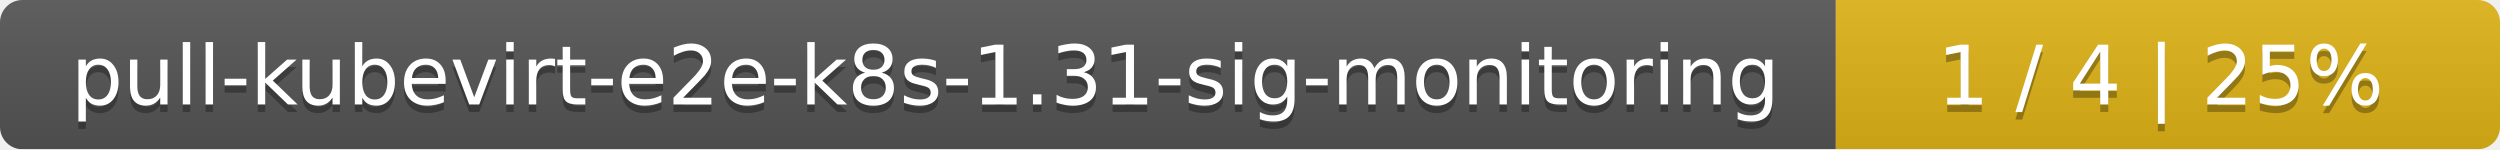
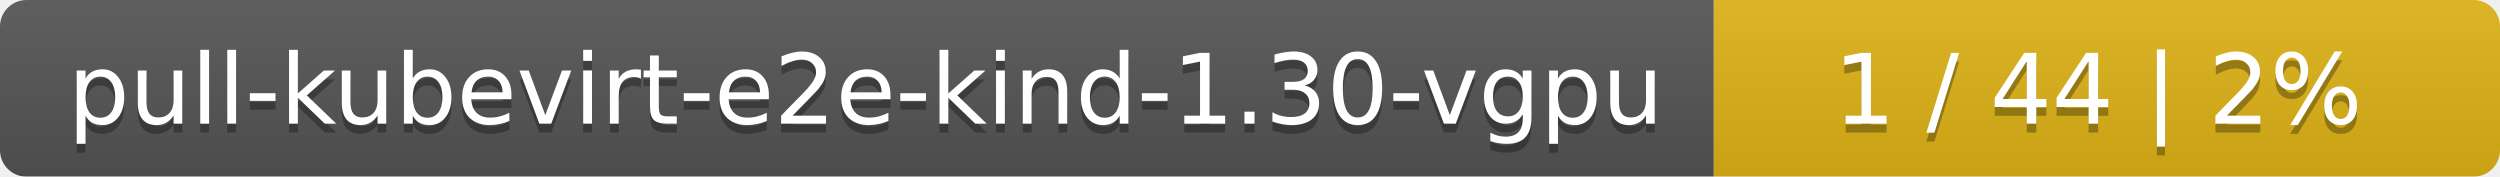
- <svg xmlns="http://www.w3.org/2000/svg" width="335" height="20">
+ <svg xmlns="http://www.w3.org/2000/svg" width="283" height="20">
  <linearGradient id="smooth" x2="0" y2="100%">
    <stop offset="0" stop-color="#bbb" stop-opacity=".1" />
    <stop offset="1" stop-opacity=".1" />
  </linearGradient>
  <mask id="round">
-     <rect width="335" height="20" rx="3" fill="#fff" />
+     <rect width="283" height="20" rx="3" fill="#fff" />
  </mask>
  <g mask="url(#round)">
-     <rect width="246" height="20" fill="#555" />
-     <rect x="246" width="89" height="20" fill="#dfb317" />
-     <rect width="335" height="20" fill="url(#smooth)" />
+     <rect width="194" height="20" fill="#555" />
+     <rect x="194" width="89" height="20" fill="#dfb317" />
+     <rect width="283" height="20" fill="url(#smooth)" />
  </g>
  <g fill="#fff" text-anchor="middle" font-family="DejaVu Sans,Verdana,Geneva,sans-serif" font-size="11">
-     <text x="124" y="15" fill="#010101" fill-opacity=".3">pull-kubevirt-e2e-k8s-1.31-sig-monitoring</text>
-     <text x="124" y="14">pull-kubevirt-e2e-k8s-1.31-sig-monitoring</text>
-     <text x="289.5" y="15" fill="#010101" fill-opacity=".3">1 / 4    |    25%</text>
-     <text x="289.5" y="14">1 / 4    |    25%</text>
+     <text x="98" y="15" fill="#010101" fill-opacity=".3">pull-kubevirt-e2e-kind-1.30-vgpu</text>
+     <text x="98" y="14">pull-kubevirt-e2e-kind-1.30-vgpu</text>
+     <text x="237.5" y="15" fill="#010101" fill-opacity=".3">1 / 44    |    2%</text>
+     <text x="237.5" y="14">1 / 44    |    2%</text>
  </g>
</svg>
